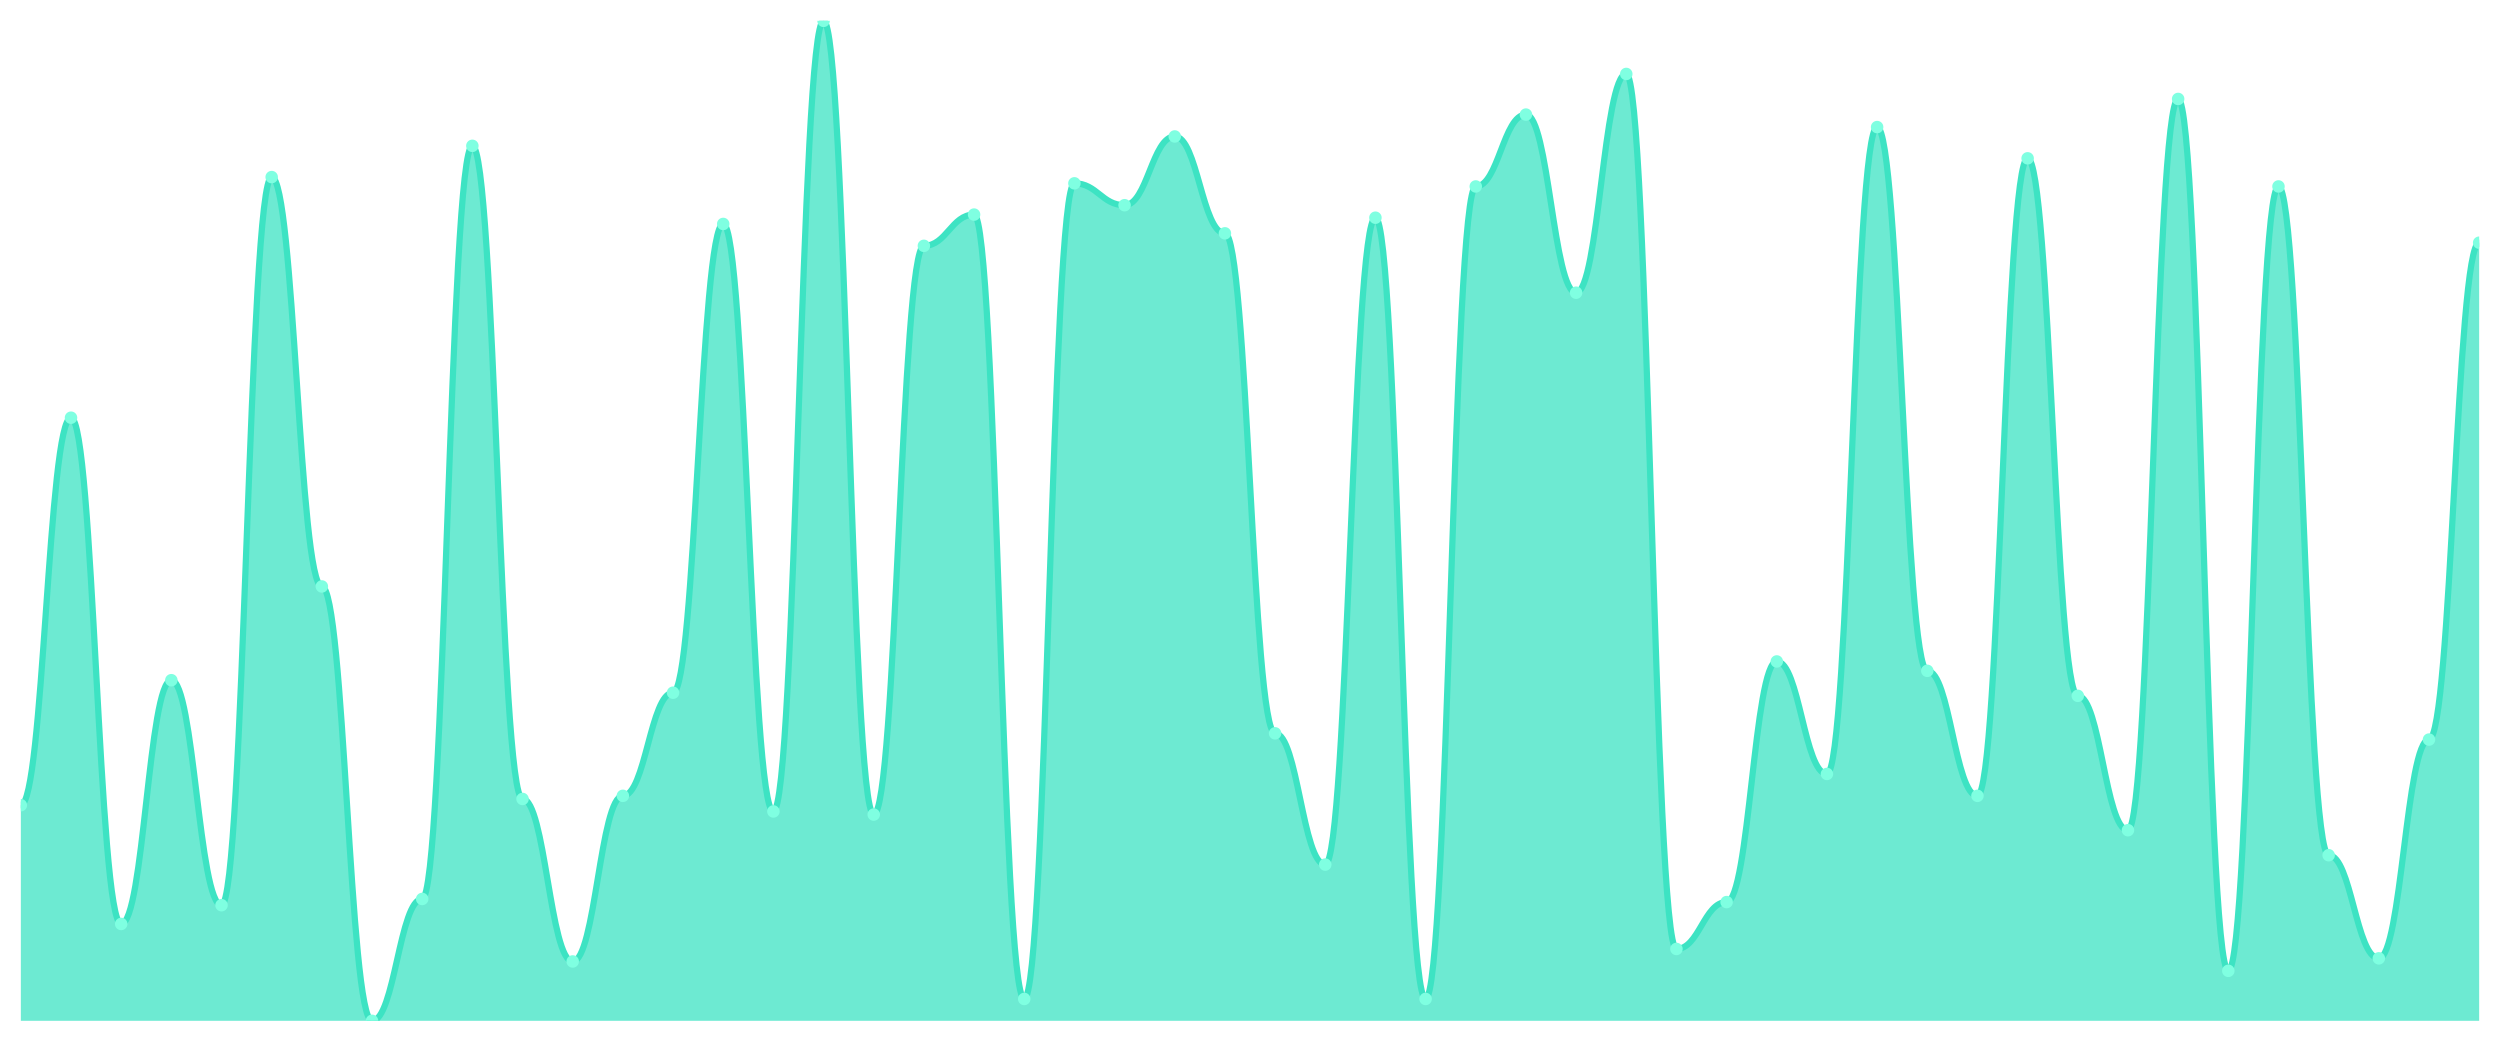
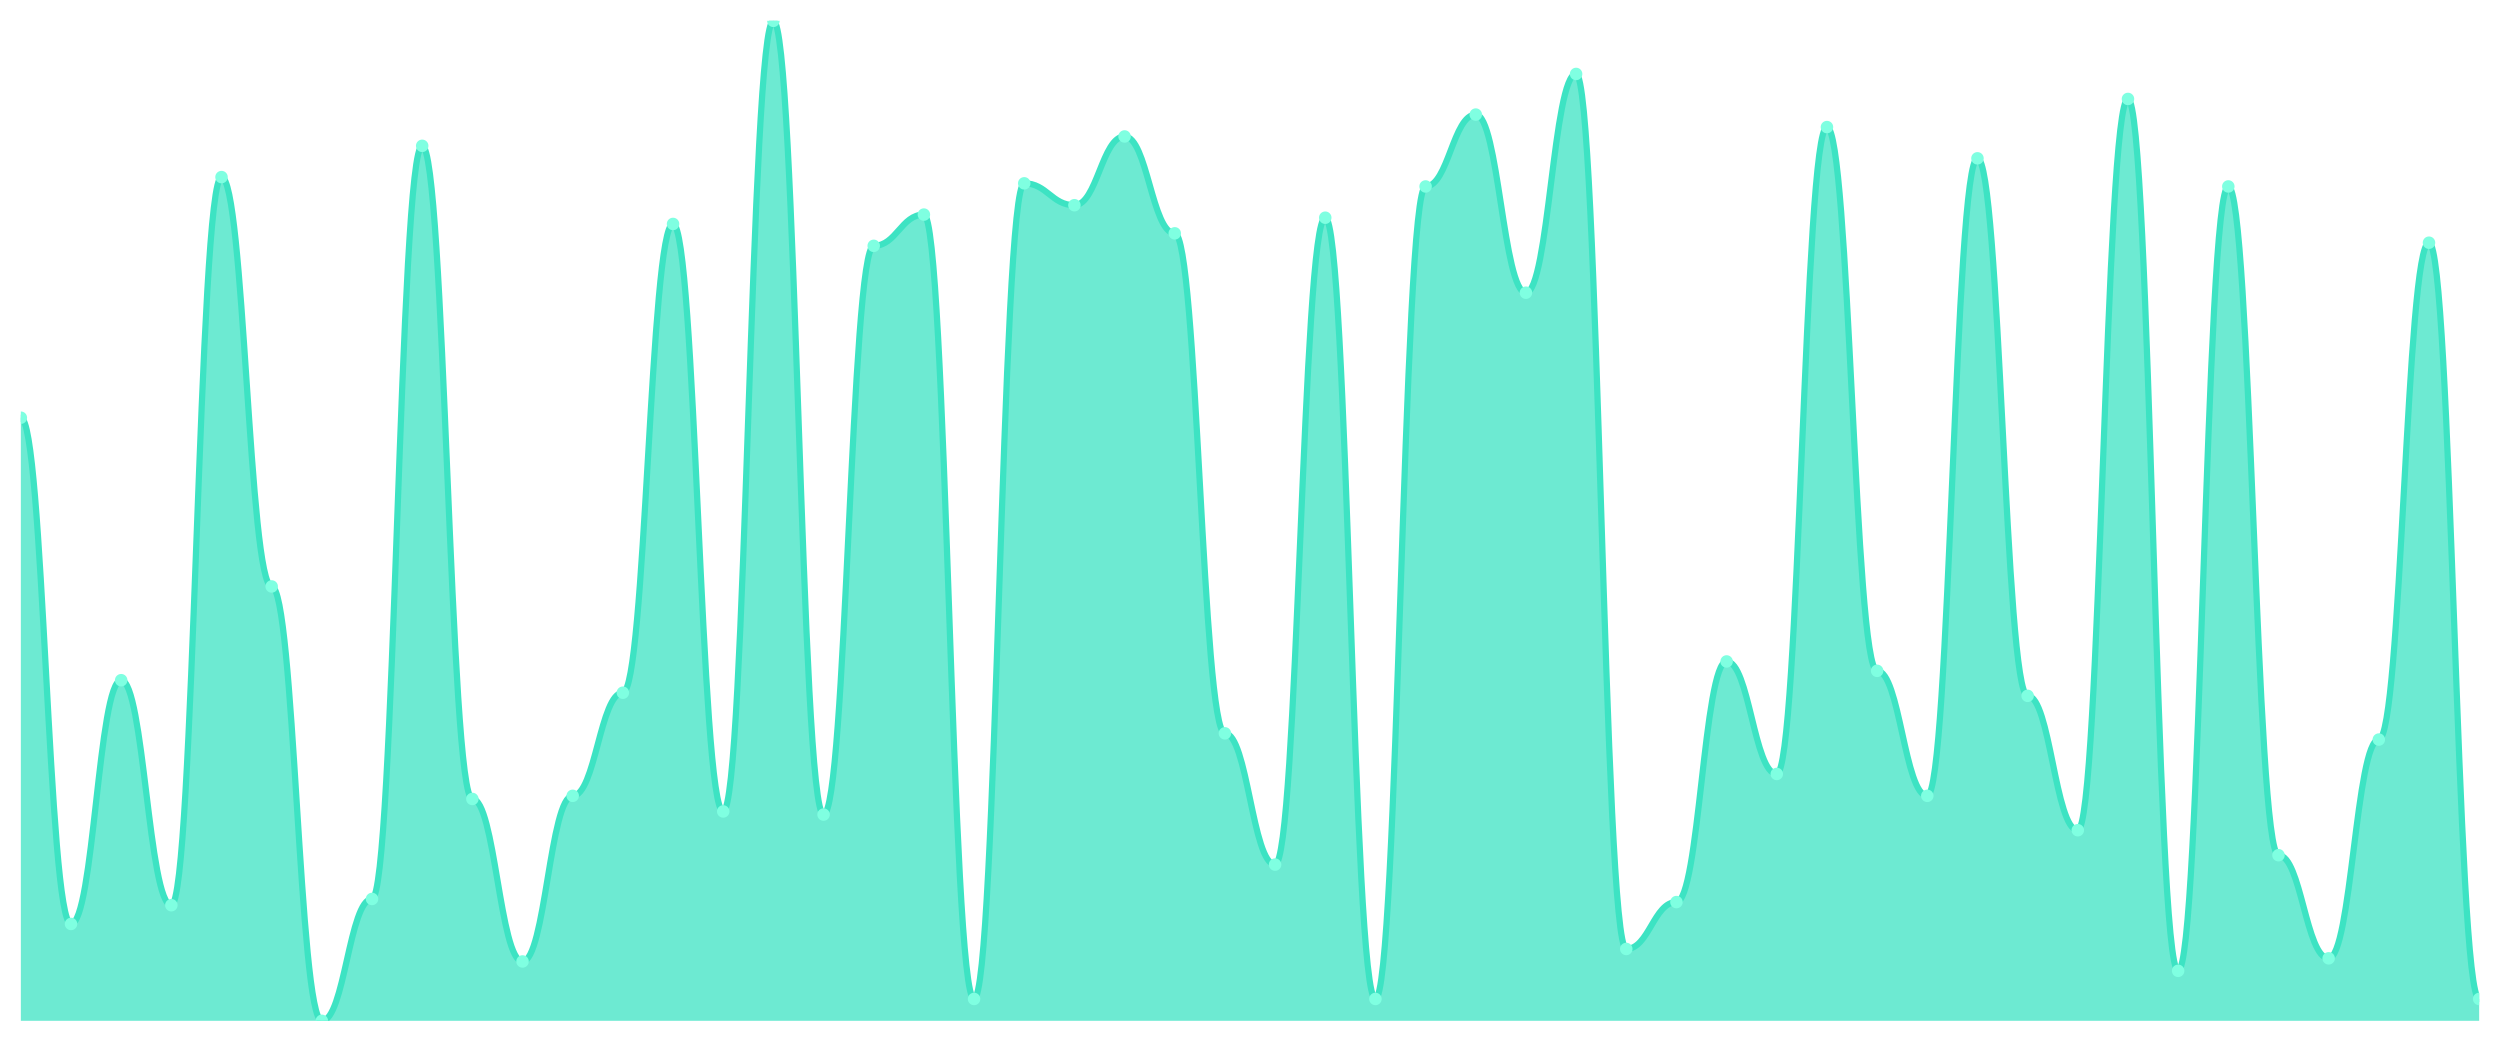
<svg xmlns="http://www.w3.org/2000/svg" viewBox="0 0 1200 500" width="1200" height="500">
  <defs>
    <clipPath id="c">
      <rect x="10" y="10" width="1180" height="480" />
    </clipPath>
  </defs>
  <rect width="1200" height="500" fill="none" />
  <g clip-path="url(#c)">
-     <path d="M 10,490 L 10,386.5 C 20.837,386.5 23.245,200.5 34.082,200.5 C 44.918,200.5 47.327,443.5 58.163,443.5 C 69,443.5 71.408,326.5 82.245,326.5 C 93.082,326.5 95.49,434.5 106.327,434.5 C 117.163,434.5 119.571,85 130.408,85 C 141.245,85 143.653,281.5 154.49,281.5 C 165.327,281.5 167.735,490 178.571,490 C 189.408,490 191.816,431.5 202.653,431.5 C 213.49,431.5 215.898,70 226.735,70 C 237.571,70 239.98,383.5 250.816,383.5 C 261.653,383.5 264.061,461.5 274.898,461.5 C 285.735,461.5 288.143,382 298.98,382 C 309.816,382 312.224,332.5 323.061,332.5 C 333.898,332.5 336.306,107.5 347.143,107.5 C 357.98,107.5 360.388,389.5 371.224,389.5 C 382.061,389.5 384.469,10 395.306,10 C 406.143,10 408.551,391 419.388,391 C 430.224,391 432.633,118 443.469,118 C 454.306,118 456.714,103 467.551,103 C 478.388,103 480.796,479.5 491.633,479.5 C 502.469,479.5 504.878,88 515.714,88 C 526.551,88 528.959,98.5 539.796,98.5 C 550.633,98.5 553.041,65.5 563.878,65.5 C 574.714,65.5 577.122,112 587.959,112 C 598.796,112 601.204,352 612.041,352 C 622.878,352 625.286,415 636.122,415 C 646.959,415 649.367,104.5 660.204,104.5 C 671.041,104.5 673.449,479.5 684.286,479.5 C 695.122,479.5 697.531,89.5 708.367,89.5 C 719.204,89.5 721.612,55 732.449,55 C 743.286,55 745.694,140.5 756.531,140.5 C 767.367,140.5 769.776,35.5 780.612,35.5 C 791.449,35.5 793.857,455.5 804.694,455.5 C 815.531,455.5 817.939,433 828.776,433 C 839.612,433 842.02,317.5 852.857,317.5 C 863.694,317.5 866.102,371.5 876.939,371.5 C 887.776,371.5 890.184,61 901.02,61 C 911.857,61 914.265,322 925.102,322 C 935.939,322 938.347,382 949.184,382 C 960.02,382 962.429,76 973.265,76 C 984.102,76 986.51,334 997.347,334 C 1008.184,334 1010.592,398.5 1021.429,398.5 C 1032.265,398.5 1034.673,47.5 1045.51,47.5 C 1056.347,47.5 1058.755,466 1069.592,466 C 1080.429,466 1082.837,89.5 1093.673,89.5 C 1104.51,89.5 1106.918,410.5 1117.755,410.5 C 1128.592,410.5 1131,460 1141.837,460 C 1152.673,460 1155.082,355 1165.918,355 C 1176.755,355 1179.163,116.5 1190,116.5 L 1190,490 Z" fill="rgba(61,227,195,0.75)" />
-     <path d="M 10,386.5 C 20.837,386.5 23.245,200.5 34.082,200.5 C 44.918,200.5 47.327,443.5 58.163,443.5 C 69,443.5 71.408,326.5 82.245,326.5 C 93.082,326.5 95.49,434.5 106.327,434.5 C 117.163,434.5 119.571,85 130.408,85 C 141.245,85 143.653,281.5 154.49,281.5 C 165.327,281.5 167.735,490 178.571,490 C 189.408,490 191.816,431.5 202.653,431.5 C 213.49,431.5 215.898,70 226.735,70 C 237.571,70 239.98,383.5 250.816,383.5 C 261.653,383.5 264.061,461.5 274.898,461.5 C 285.735,461.5 288.143,382 298.98,382 C 309.816,382 312.224,332.5 323.061,332.5 C 333.898,332.5 336.306,107.5 347.143,107.5 C 357.98,107.5 360.388,389.5 371.224,389.5 C 382.061,389.5 384.469,10 395.306,10 C 406.143,10 408.551,391 419.388,391 C 430.224,391 432.633,118 443.469,118 C 454.306,118 456.714,103 467.551,103 C 478.388,103 480.796,479.5 491.633,479.5 C 502.469,479.5 504.878,88 515.714,88 C 526.551,88 528.959,98.5 539.796,98.5 C 550.633,98.5 553.041,65.5 563.878,65.5 C 574.714,65.5 577.122,112 587.959,112 C 598.796,112 601.204,352 612.041,352 C 622.878,352 625.286,415 636.122,415 C 646.959,415 649.367,104.5 660.204,104.5 C 671.041,104.5 673.449,479.5 684.286,479.5 C 695.122,479.5 697.531,89.5 708.367,89.5 C 719.204,89.5 721.612,55 732.449,55 C 743.286,55 745.694,140.5 756.531,140.5 C 767.367,140.5 769.776,35.5 780.612,35.5 C 791.449,35.5 793.857,455.5 804.694,455.5 C 815.531,455.5 817.939,433 828.776,433 C 839.612,433 842.02,317.5 852.857,317.5 C 863.694,317.5 866.102,371.5 876.939,371.5 C 887.776,371.5 890.184,61 901.02,61 C 911.857,61 914.265,322 925.102,322 C 935.939,322 938.347,382 949.184,382 C 960.02,382 962.429,76 973.265,76 C 984.102,76 986.51,334 997.347,334 C 1008.184,334 1010.592,398.5 1021.429,398.5 C 1032.265,398.5 1034.673,47.5 1045.51,47.5 C 1056.347,47.5 1058.755,466 1069.592,466 C 1080.429,466 1082.837,89.5 1093.673,89.5 C 1104.51,89.5 1106.918,410.5 1117.755,410.5 C 1128.592,410.5 1131,460 1141.837,460 C 1152.673,460 1155.082,355 1165.918,355 C 1176.755,355 1179.163,116.5 1190,116.5" fill="none" stroke="#3de3c3" stroke-width="3" stroke-linecap="round" stroke-linejoin="round" />
-     <circle cx="10" cy="386.5" r="3" fill="#7fffe1" />
-     <circle cx="34.082" cy="200.5" r="3" fill="#7fffe1" />
-     <circle cx="58.163" cy="443.5" r="3" fill="#7fffe1" />
-     <circle cx="82.245" cy="326.5" r="3" fill="#7fffe1" />
-     <circle cx="106.327" cy="434.5" r="3" fill="#7fffe1" />
-     <circle cx="130.408" cy="85" r="3" fill="#7fffe1" />
-     <circle cx="154.49" cy="281.5" r="3" fill="#7fffe1" />
-     <circle cx="178.571" cy="490" r="3" fill="#7fffe1" />
-     <circle cx="202.653" cy="431.5" r="3" fill="#7fffe1" />
-     <circle cx="226.735" cy="70" r="3" fill="#7fffe1" />
-     <circle cx="250.816" cy="383.5" r="3" fill="#7fffe1" />
-     <circle cx="274.898" cy="461.5" r="3" fill="#7fffe1" />
-     <circle cx="298.98" cy="382" r="3" fill="#7fffe1" />
-     <circle cx="323.061" cy="332.5" r="3" fill="#7fffe1" />
-     <circle cx="347.143" cy="107.5" r="3" fill="#7fffe1" />
-     <circle cx="371.224" cy="389.5" r="3" fill="#7fffe1" />
-     <circle cx="395.306" cy="10" r="3" fill="#7fffe1" />
-     <circle cx="419.388" cy="391" r="3" fill="#7fffe1" />
-     <circle cx="443.469" cy="118" r="3" fill="#7fffe1" />
-     <circle cx="467.551" cy="103" r="3" fill="#7fffe1" />
-     <circle cx="491.633" cy="479.5" r="3" fill="#7fffe1" />
-     <circle cx="515.714" cy="88" r="3" fill="#7fffe1" />
-     <circle cx="539.796" cy="98.5" r="3" fill="#7fffe1" />
-     <circle cx="563.878" cy="65.5" r="3" fill="#7fffe1" />
-     <circle cx="587.959" cy="112" r="3" fill="#7fffe1" />
-     <circle cx="612.041" cy="352" r="3" fill="#7fffe1" />
-     <circle cx="636.122" cy="415" r="3" fill="#7fffe1" />
-     <circle cx="660.204" cy="104.5" r="3" fill="#7fffe1" />
-     <circle cx="684.286" cy="479.5" r="3" fill="#7fffe1" />
-     <circle cx="708.367" cy="89.5" r="3" fill="#7fffe1" />
-     <circle cx="732.449" cy="55" r="3" fill="#7fffe1" />
-     <circle cx="756.531" cy="140.5" r="3" fill="#7fffe1" />
-     <circle cx="780.612" cy="35.5" r="3" fill="#7fffe1" />
-     <circle cx="804.694" cy="455.5" r="3" fill="#7fffe1" />
-     <circle cx="828.776" cy="433" r="3" fill="#7fffe1" />
-     <circle cx="852.857" cy="317.5" r="3" fill="#7fffe1" />
-     <circle cx="876.939" cy="371.5" r="3" fill="#7fffe1" />
-     <circle cx="901.02" cy="61" r="3" fill="#7fffe1" />
-     <circle cx="925.102" cy="322" r="3" fill="#7fffe1" />
-     <circle cx="949.184" cy="382" r="3" fill="#7fffe1" />
-     <circle cx="973.265" cy="76" r="3" fill="#7fffe1" />
-     <circle cx="997.347" cy="334" r="3" fill="#7fffe1" />
-     <circle cx="1021.429" cy="398.5" r="3" fill="#7fffe1" />
-     <circle cx="1045.51" cy="47.5" r="3" fill="#7fffe1" />
-     <circle cx="1069.592" cy="466" r="3" fill="#7fffe1" />
-     <circle cx="1093.673" cy="89.5" r="3" fill="#7fffe1" />
-     <circle cx="1117.755" cy="410.5" r="3" fill="#7fffe1" />
-     <circle cx="1141.837" cy="460" r="3" fill="#7fffe1" />
-     <circle cx="1165.918" cy="355" r="3" fill="#7fffe1" />
-     <circle cx="1190" cy="116.5" r="3" fill="#7fffe1" />
+     <path d="M 10,490 L 10,200.5 C 20.837,200.5 23.245,443.5 34.082,443.5 C 44.918,443.5 47.327,326.5 58.163,326.5 C 69,326.5 71.408,434.5 82.245,434.5 C 93.082,434.5 95.49,85 106.327,85 C 117.163,85 119.571,281.5 130.408,281.5 C 141.245,281.5 143.653,490 154.49,490 C 165.327,490 167.735,431.5 178.571,431.5 C 189.408,431.5 191.816,70 202.653,70 C 213.49,70 215.898,383.5 226.735,383.5 C 237.571,383.5 239.98,461.5 250.816,461.5 C 261.653,461.5 264.061,382 274.898,382 C 285.735,382 288.143,332.5 298.98,332.5 C 309.816,332.5 312.224,107.5 323.061,107.5 C 333.898,107.5 336.306,389.5 347.143,389.5 C 357.98,389.5 360.388,10 371.224,10 C 382.061,10 384.469,391 395.306,391 C 406.143,391 408.551,118 419.388,118 C 430.224,118 432.633,103 443.469,103 C 454.306,103 456.714,479.5 467.551,479.5 C 478.388,479.5 480.796,88 491.633,88 C 502.469,88 504.878,98.5 515.714,98.5 C 526.551,98.5 528.959,65.5 539.796,65.5 C 550.633,65.5 553.041,112 563.878,112 C 574.714,112 577.122,352 587.959,352 C 598.796,352 601.204,415 612.041,415 C 622.878,415 625.286,104.5 636.122,104.5 C 646.959,104.5 649.367,479.5 660.204,479.5 C 671.041,479.5 673.449,89.5 684.286,89.5 C 695.122,89.5 697.531,55 708.367,55 C 719.204,55 721.612,140.5 732.449,140.5 C 743.286,140.5 745.694,35.5 756.531,35.5 C 767.367,35.5 769.776,455.5 780.612,455.5 C 791.449,455.5 793.857,433 804.694,433 C 815.531,433 817.939,317.5 828.776,317.5 C 839.612,317.5 842.02,371.5 852.857,371.5 C 863.694,371.5 866.102,61 876.939,61 C 887.776,61 890.184,322 901.02,322 C 911.857,322 914.265,382 925.102,382 C 935.939,382 938.347,76 949.184,76 C 960.02,76 962.429,334 973.265,334 C 984.102,334 986.51,398.5 997.347,398.5 C 1008.184,398.5 1010.592,47.5 1021.429,47.5 C 1032.265,47.5 1034.673,466 1045.51,466 C 1056.347,466 1058.755,89.5 1069.592,89.5 C 1080.429,89.5 1082.837,410.5 1093.673,410.5 C 1104.51,410.5 1106.918,460 1117.755,460 C 1128.592,460 1131,355 1141.837,355 C 1152.673,355 1155.082,116.5 1165.918,116.5 C 1176.755,116.5 1179.163,479.5 1190,479.5 L 1190,490 Z" fill="rgba(61,227,195,0.75)" />
+     <path d="M 10,200.5 C 20.837,200.5 23.245,443.5 34.082,443.5 C 44.918,443.5 47.327,326.5 58.163,326.5 C 69,326.5 71.408,434.5 82.245,434.5 C 93.082,434.5 95.49,85 106.327,85 C 117.163,85 119.571,281.5 130.408,281.5 C 141.245,281.5 143.653,490 154.49,490 C 165.327,490 167.735,431.5 178.571,431.5 C 189.408,431.5 191.816,70 202.653,70 C 213.49,70 215.898,383.5 226.735,383.5 C 237.571,383.5 239.98,461.5 250.816,461.5 C 261.653,461.5 264.061,382 274.898,382 C 285.735,382 288.143,332.5 298.98,332.5 C 309.816,332.5 312.224,107.5 323.061,107.5 C 333.898,107.5 336.306,389.5 347.143,389.5 C 357.98,389.5 360.388,10 371.224,10 C 382.061,10 384.469,391 395.306,391 C 406.143,391 408.551,118 419.388,118 C 430.224,118 432.633,103 443.469,103 C 454.306,103 456.714,479.5 467.551,479.5 C 478.388,479.5 480.796,88 491.633,88 C 502.469,88 504.878,98.5 515.714,98.5 C 526.551,98.5 528.959,65.5 539.796,65.5 C 550.633,65.5 553.041,112 563.878,112 C 574.714,112 577.122,352 587.959,352 C 598.796,352 601.204,415 612.041,415 C 622.878,415 625.286,104.5 636.122,104.5 C 646.959,104.5 649.367,479.5 660.204,479.5 C 671.041,479.5 673.449,89.5 684.286,89.5 C 695.122,89.5 697.531,55 708.367,55 C 719.204,55 721.612,140.5 732.449,140.5 C 743.286,140.5 745.694,35.5 756.531,35.5 C 767.367,35.5 769.776,455.5 780.612,455.5 C 791.449,455.5 793.857,433 804.694,433 C 815.531,433 817.939,317.5 828.776,317.5 C 839.612,317.5 842.02,371.5 852.857,371.5 C 863.694,371.5 866.102,61 876.939,61 C 887.776,61 890.184,322 901.02,322 C 911.857,322 914.265,382 925.102,382 C 935.939,382 938.347,76 949.184,76 C 960.02,76 962.429,334 973.265,334 C 984.102,334 986.51,398.5 997.347,398.5 C 1008.184,398.5 1010.592,47.5 1021.429,47.5 C 1032.265,47.5 1034.673,466 1045.51,466 C 1056.347,466 1058.755,89.5 1069.592,89.5 C 1080.429,89.5 1082.837,410.5 1093.673,410.5 C 1104.51,410.5 1106.918,460 1117.755,460 C 1128.592,460 1131,355 1141.837,355 C 1152.673,355 1155.082,116.5 1165.918,116.5 C 1176.755,116.5 1179.163,479.5 1190,479.5" fill="none" stroke="#3de3c3" stroke-width="3" stroke-linecap="round" stroke-linejoin="round" />
+     <circle cx="10" cy="200.5" r="3" fill="#7fffe1" />
+     <circle cx="34.082" cy="443.5" r="3" fill="#7fffe1" />
+     <circle cx="58.163" cy="326.5" r="3" fill="#7fffe1" />
+     <circle cx="82.245" cy="434.5" r="3" fill="#7fffe1" />
+     <circle cx="106.327" cy="85" r="3" fill="#7fffe1" />
+     <circle cx="130.408" cy="281.5" r="3" fill="#7fffe1" />
+     <circle cx="154.49" cy="490" r="3" fill="#7fffe1" />
+     <circle cx="178.571" cy="431.5" r="3" fill="#7fffe1" />
+     <circle cx="202.653" cy="70" r="3" fill="#7fffe1" />
+     <circle cx="226.735" cy="383.5" r="3" fill="#7fffe1" />
+     <circle cx="250.816" cy="461.5" r="3" fill="#7fffe1" />
+     <circle cx="274.898" cy="382" r="3" fill="#7fffe1" />
+     <circle cx="298.98" cy="332.5" r="3" fill="#7fffe1" />
+     <circle cx="323.061" cy="107.5" r="3" fill="#7fffe1" />
+     <circle cx="347.143" cy="389.5" r="3" fill="#7fffe1" />
+     <circle cx="371.224" cy="10" r="3" fill="#7fffe1" />
+     <circle cx="395.306" cy="391" r="3" fill="#7fffe1" />
+     <circle cx="419.388" cy="118" r="3" fill="#7fffe1" />
+     <circle cx="443.469" cy="103" r="3" fill="#7fffe1" />
+     <circle cx="467.551" cy="479.5" r="3" fill="#7fffe1" />
+     <circle cx="491.633" cy="88" r="3" fill="#7fffe1" />
+     <circle cx="515.714" cy="98.5" r="3" fill="#7fffe1" />
+     <circle cx="539.796" cy="65.5" r="3" fill="#7fffe1" />
+     <circle cx="563.878" cy="112" r="3" fill="#7fffe1" />
+     <circle cx="587.959" cy="352" r="3" fill="#7fffe1" />
+     <circle cx="612.041" cy="415" r="3" fill="#7fffe1" />
+     <circle cx="636.122" cy="104.5" r="3" fill="#7fffe1" />
+     <circle cx="660.204" cy="479.5" r="3" fill="#7fffe1" />
+     <circle cx="684.286" cy="89.5" r="3" fill="#7fffe1" />
+     <circle cx="708.367" cy="55" r="3" fill="#7fffe1" />
+     <circle cx="732.449" cy="140.5" r="3" fill="#7fffe1" />
+     <circle cx="756.531" cy="35.5" r="3" fill="#7fffe1" />
+     <circle cx="780.612" cy="455.5" r="3" fill="#7fffe1" />
+     <circle cx="804.694" cy="433" r="3" fill="#7fffe1" />
+     <circle cx="828.776" cy="317.5" r="3" fill="#7fffe1" />
+     <circle cx="852.857" cy="371.5" r="3" fill="#7fffe1" />
+     <circle cx="876.939" cy="61" r="3" fill="#7fffe1" />
+     <circle cx="901.02" cy="322" r="3" fill="#7fffe1" />
+     <circle cx="925.102" cy="382" r="3" fill="#7fffe1" />
+     <circle cx="949.184" cy="76" r="3" fill="#7fffe1" />
+     <circle cx="973.265" cy="334" r="3" fill="#7fffe1" />
+     <circle cx="997.347" cy="398.5" r="3" fill="#7fffe1" />
+     <circle cx="1021.429" cy="47.5" r="3" fill="#7fffe1" />
+     <circle cx="1045.51" cy="466" r="3" fill="#7fffe1" />
+     <circle cx="1069.592" cy="89.5" r="3" fill="#7fffe1" />
+     <circle cx="1093.673" cy="410.5" r="3" fill="#7fffe1" />
+     <circle cx="1117.755" cy="460" r="3" fill="#7fffe1" />
+     <circle cx="1141.837" cy="355" r="3" fill="#7fffe1" />
+     <circle cx="1165.918" cy="116.5" r="3" fill="#7fffe1" />
+     <circle cx="1190" cy="479.5" r="3" fill="#7fffe1" />
  </g>
</svg>
